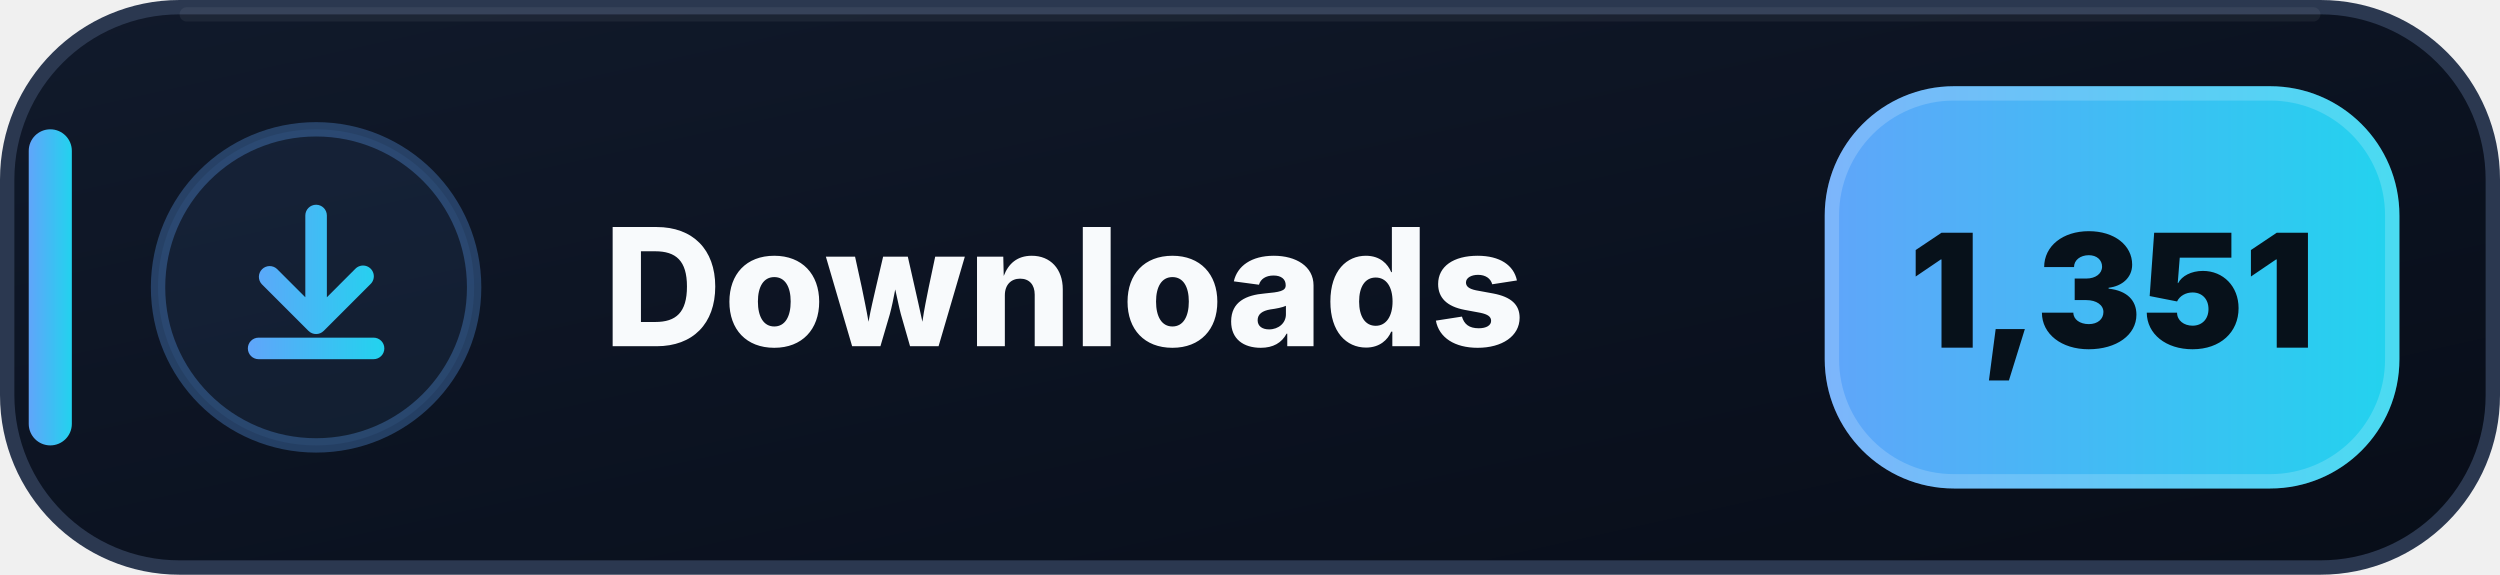
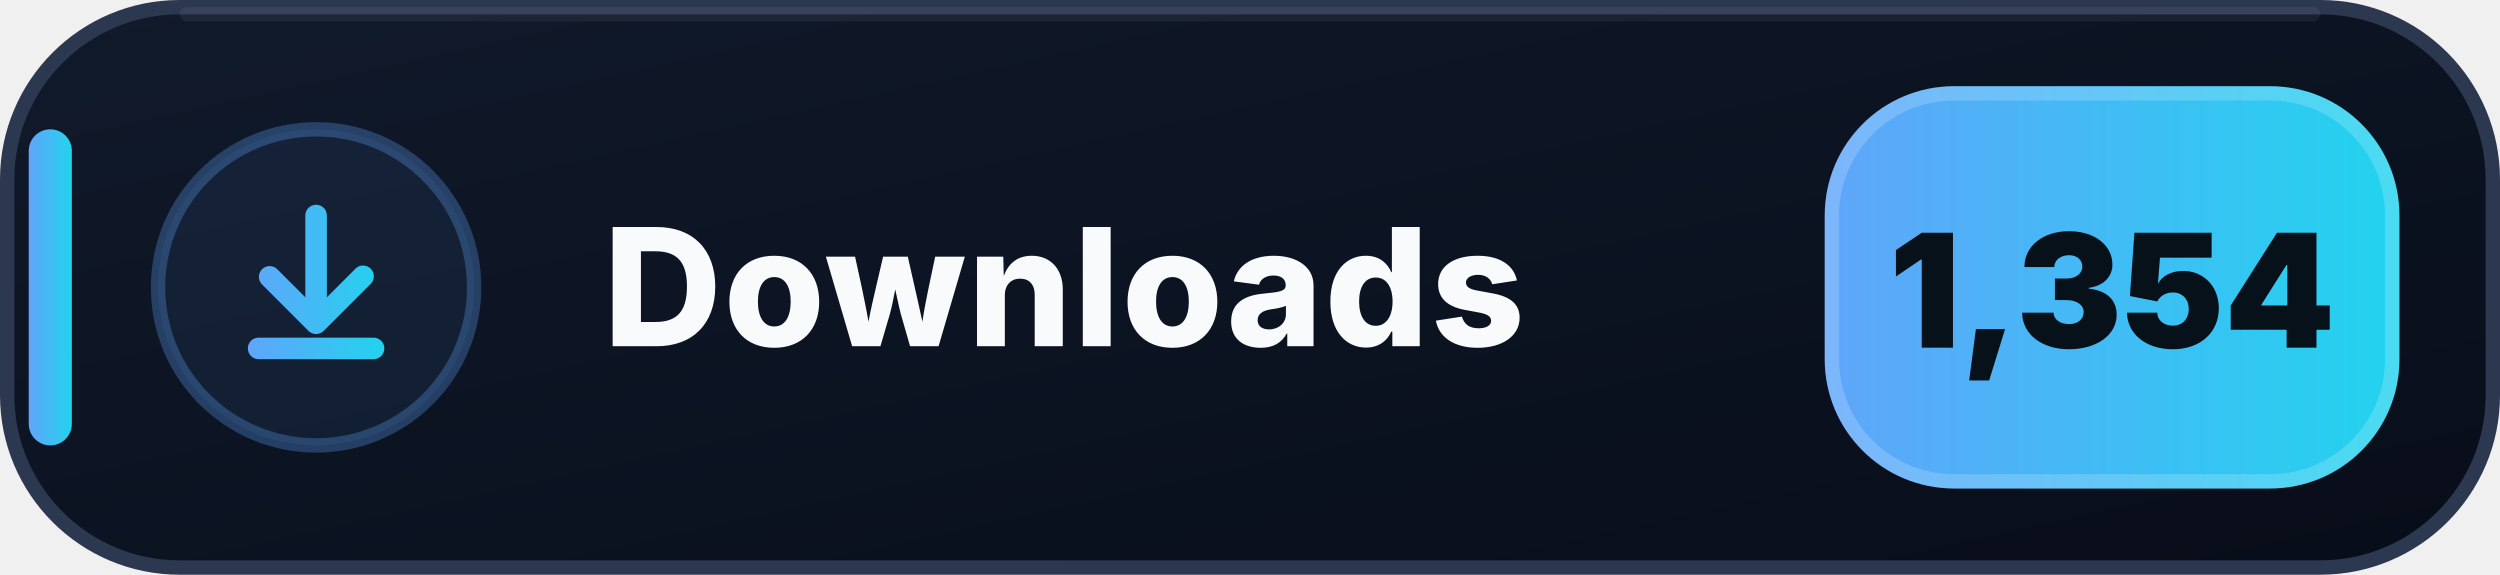
- <svg xmlns="http://www.w3.org/2000/svg" width="174" height="40" viewBox="0 0 174 40" role="img" aria-label="Downloads: 1,351">
+ <svg xmlns="http://www.w3.org/2000/svg" width="174" height="40" viewBox="0 0 174 40" role="img" aria-label="Downloads: 1,354">
  <defs>
    <linearGradient id="downloads-bg" x1="0" y1="0" x2="1" y2="1">
      <stop offset="0" stop-color="#111A2B" />
      <stop offset=".58" stop-color="#0B1220" />
      <stop offset="1" stop-color="#080D18" />
    </linearGradient>
    <linearGradient id="downloads-accent" x1="0" y1="0" x2="1" y2="0">
      <stop offset="0" stop-color="#60A5FA" />
      <stop offset="1" stop-color="#22D3EE" />
    </linearGradient>
  </defs>
  <rect x=".5" y=".5" width="173" height="39" rx="12" fill="url(#downloads-bg)" stroke="#2B3850" />
  <path d="M13 1h148" stroke="#FFFFFF" stroke-opacity=".055" stroke-linecap="round" />
  <rect x="2" y="9" width="3" height="22" rx="1.5" fill="url(#downloads-accent)" />
  <circle cx="22" cy="20" r="11" fill="#60A5FA" fill-opacity=".075" stroke="#60A5FA" stroke-opacity=".3" />
  <g transform="translate(14 12)" fill="url(#downloads-accent)">
    <path d="M8 2.25a.75.75 0 0 1 .75.75v5.69l1.97-1.97a.75.75 0 1 1 1.06 1.06l-3.25 3.25a.75.75 0 0 1-1.06 0L4.22 7.78a.75.75 0 0 1 1.06-1.06l1.97 1.97V3A.75.75 0 0 1 8 2.25Zm-4.75 10a.75.75 0 0 1 .75-.75h8a.75.75 0 0 1 0 1.5H4a.75.75 0 0 1-.75-.75Z" />
  </g>
  <text x="42" y="24.1" fill="#F8FAFC" font-family="Segoe UI,Inter,Arial,sans-serif" font-size="11.4" font-weight="800" letter-spacing=".12">Downloads</text>
  <rect x="127" y="6" width="40" height="28" rx="9" fill="url(#downloads-accent)" />
  <rect x="127.5" y="6.5" width="39" height="27" rx="8.5" fill="none" stroke="#FFFFFF" stroke-opacity=".18" />
-   <text x="147" y="24.2" text-anchor="middle" fill="#07111A" font-family="Segoe UI,Inter,Arial,sans-serif" font-size="11" font-weight="900">1,351</text>
+   <text x="147" y="24.2" text-anchor="middle" fill="#07111A" font-family="Segoe UI,Inter,Arial,sans-serif" font-size="11" font-weight="900">1,354</text>
</svg>
